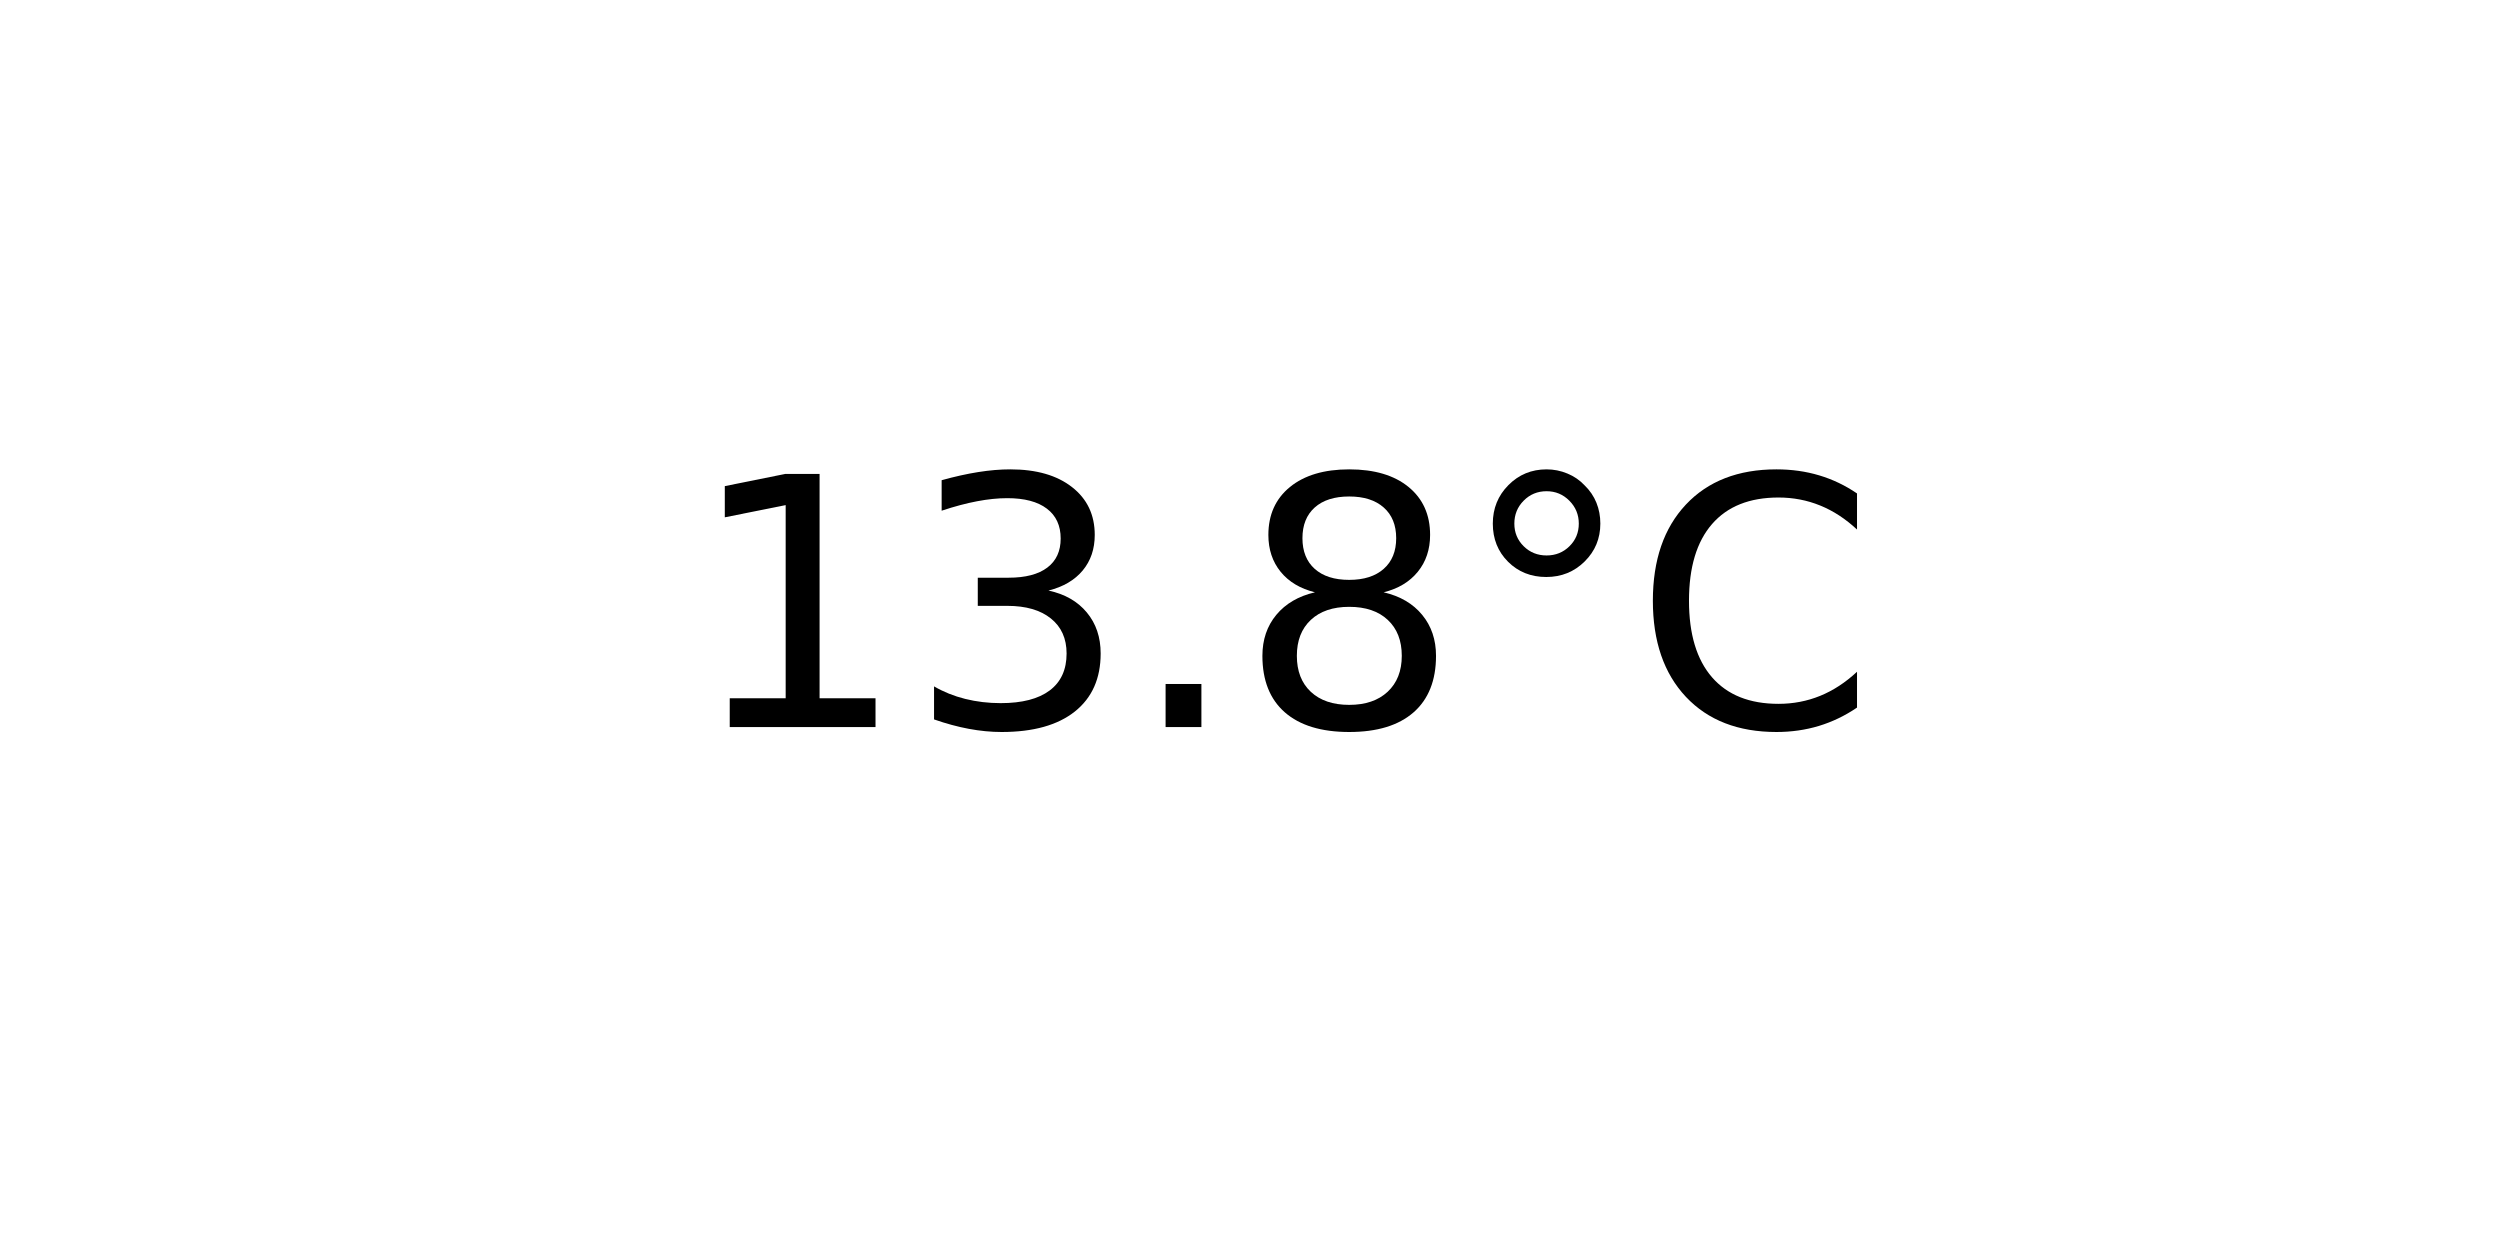
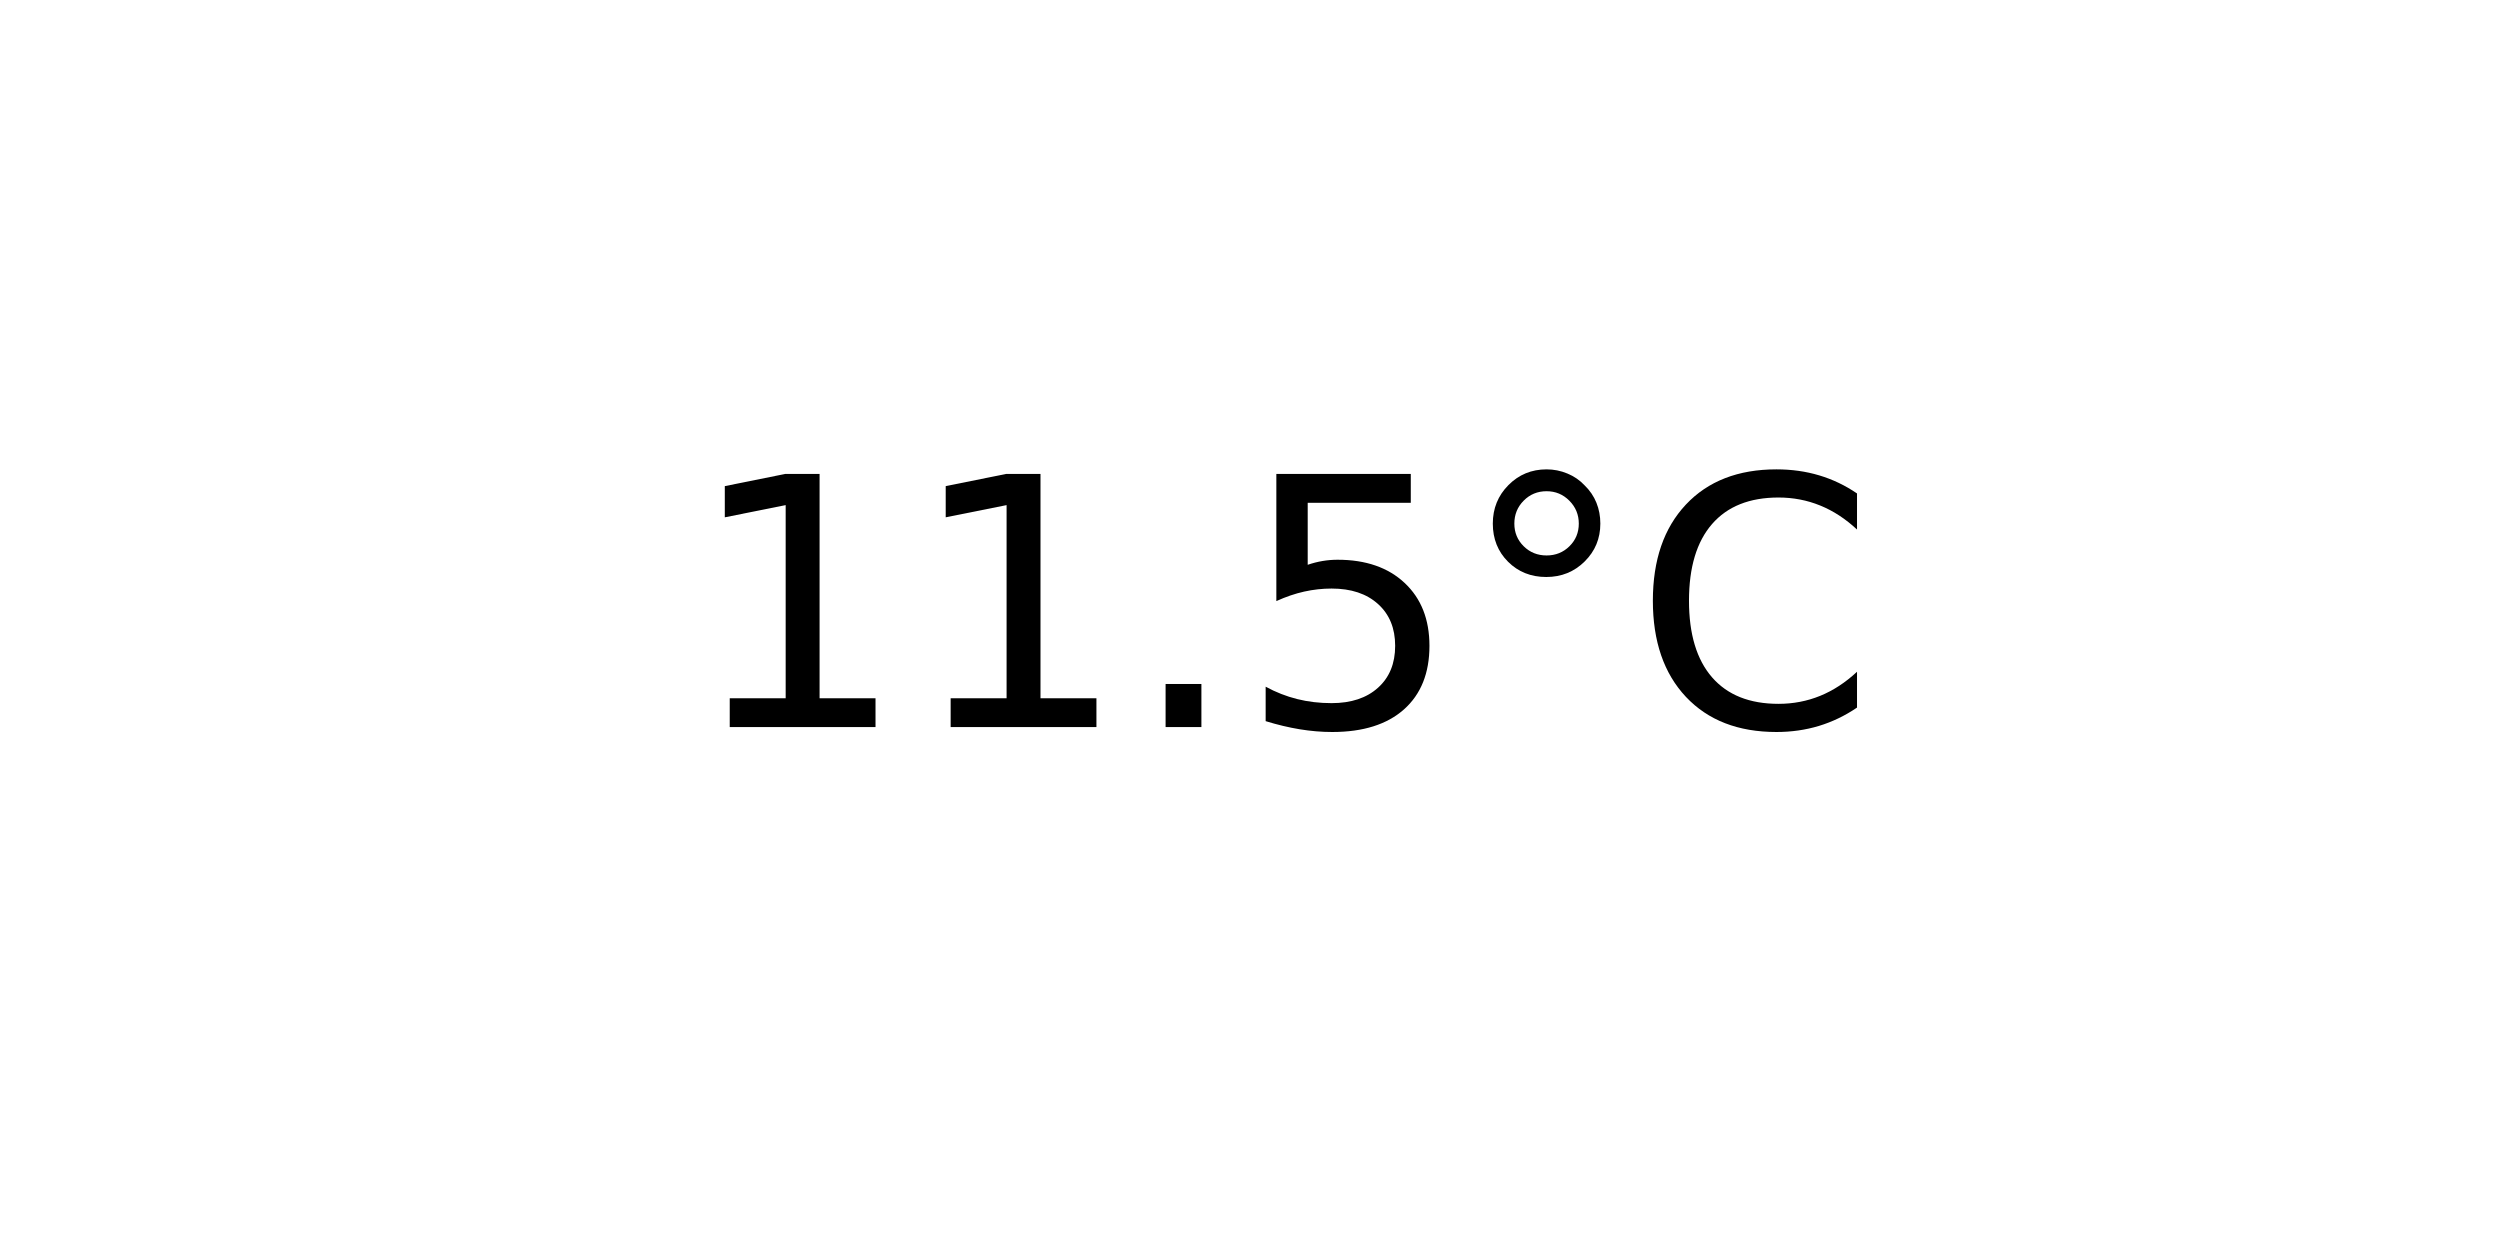
<svg xmlns="http://www.w3.org/2000/svg" xmlns:xlink="http://www.w3.org/1999/xlink" width="72pt" height="36pt" viewBox="0 0 72 36" version="1.1">
  <defs>
    <style type="text/css">*{stroke-linejoin: round; stroke-linecap: butt}</style>
  </defs>
  <g id="figure_1">
    <g id="axes_1">
      <g id="text_1">
        <g transform="translate(19.77578 20.93937) scale(0.1 -0.1)">
          <defs>
            <path id="DejaVuSans-31" d="M 794 531  L 1825 531  L 1825 4091  L 703 3866  L 703 4441  L 1819 4666  L 2450 4666  L 2450 531  L 3481 531  L 3481 0  L 794 0  L 794 531  z " transform="scale(0.015625)" />
-             <path id="DejaVuSans-33" d="M 2597 2516  Q 3050 2419 3304 2112  Q 3559 1806 3559 1356  Q 3559 666 3084 287  Q 2609 -91 1734 -91  Q 1441 -91 1130 -33  Q 819 25 488 141  L 488 750  Q 750 597 1062 519  Q 1375 441 1716 441  Q 2309 441 2620 675  Q 2931 909 2931 1356  Q 2931 1769 2642 2001  Q 2353 2234 1838 2234  L 1294 2234  L 1294 2753  L 1863 2753  Q 2328 2753 2575 2939  Q 2822 3125 2822 3475  Q 2822 3834 2567 4026  Q 2313 4219 1838 4219  Q 1578 4219 1281 4162  Q 984 4106 628 3988  L 628 4550  Q 988 4650 1302 4700  Q 1616 4750 1894 4750  Q 2613 4750 3031 4423  Q 3450 4097 3450 3541  Q 3450 3153 3228 2886  Q 3006 2619 2597 2516  z " transform="scale(0.015625)" />
            <path id="DejaVuSans-2e" d="M 684 794  L 1344 794  L 1344 0  L 684 0  L 684 794  z " transform="scale(0.015625)" />
-             <path id="DejaVuSans-38" d="M 2034 2216  Q 1584 2216 1326 1975  Q 1069 1734 1069 1313  Q 1069 891 1326 650  Q 1584 409 2034 409  Q 2484 409 2743 651  Q 3003 894 3003 1313  Q 3003 1734 2745 1975  Q 2488 2216 2034 2216  z M 1403 2484  Q 997 2584 770 2862  Q 544 3141 544 3541  Q 544 4100 942 4425  Q 1341 4750 2034 4750  Q 2731 4750 3128 4425  Q 3525 4100 3525 3541  Q 3525 3141 3298 2862  Q 3072 2584 2669 2484  Q 3125 2378 3379 2068  Q 3634 1759 3634 1313  Q 3634 634 3220 271  Q 2806 -91 2034 -91  Q 1263 -91 848 271  Q 434 634 434 1313  Q 434 1759 690 2068  Q 947 2378 1403 2484  z M 1172 3481  Q 1172 3119 1398 2916  Q 1625 2713 2034 2713  Q 2441 2713 2670 2916  Q 2900 3119 2900 3481  Q 2900 3844 2670 4047  Q 2441 4250 2034 4250  Q 1625 4250 1398 4047  Q 1172 3844 1172 3481  z " transform="scale(0.015625)" />
+             <path id="DejaVuSans-35" d="M 691 4666  L 3169 4666  L 3169 4134  L 1269 4134  L 1269 2991  Q 1406 3038 1543 3061  Q 1681 3084 1819 3084  Q 2600 3084 3056 2656  Q 3513 2228 3513 1497  Q 3513 744 3044 326  Q 2575 -91 1722 -91  Q 1428 -91 1123 -41  Q 819 9 494 109  L 494 744  Q 775 591 1075 516  Q 1375 441 1709 441  Q 2250 441 2565 725  Q 2881 1009 2881 1497  Q 2881 1984 2565 2268  Q 2250 2553 1709 2553  Q 1456 2553 1204 2497  Q 953 2441 691 2322  L 691 4666  z " transform="scale(0.015625)" />
            <path id="DejaVuSans-b0" d="M 1600 4347  Q 1350 4347 1178 4173  Q 1006 4000 1006 3750  Q 1006 3503 1178 3333  Q 1350 3163 1600 3163  Q 1850 3163 2022 3333  Q 2194 3503 2194 3750  Q 2194 3997 2020 4172  Q 1847 4347 1600 4347  z M 1600 4750  Q 1800 4750 1984 4673  Q 2169 4597 2303 4453  Q 2447 4313 2519 4134  Q 2591 3956 2591 3750  Q 2591 3338 2302 3052  Q 2013 2766 1594 2766  Q 1172 2766 890 3047  Q 609 3328 609 3750  Q 609 4169 896 4459  Q 1184 4750 1600 4750  z " transform="scale(0.015625)" />
            <path id="DejaVuSans-43" d="M 4122 4306  L 4122 3641  Q 3803 3938 3442 4084  Q 3081 4231 2675 4231  Q 1875 4231 1450 3742  Q 1025 3253 1025 2328  Q 1025 1406 1450 917  Q 1875 428 2675 428  Q 3081 428 3442 575  Q 3803 722 4122 1019  L 4122 359  Q 3791 134 3420 21  Q 3050 -91 2638 -91  Q 1578 -91 968 557  Q 359 1206 359 2328  Q 359 3453 968 4101  Q 1578 4750 2638 4750  Q 3056 4750 3426 4639  Q 3797 4528 4122 4306  z " transform="scale(0.015625)" />
          </defs>
          <use xlink:href="#DejaVuSans-31" />
-           <use xlink:href="#DejaVuSans-33" x="63.623" />
+           <use xlink:href="#DejaVuSans-31" x="63.623" />
          <use xlink:href="#DejaVuSans-2e" x="127.246" />
-           <use xlink:href="#DejaVuSans-38" x="159.033" />
+           <use xlink:href="#DejaVuSans-35" x="159.033" />
          <use xlink:href="#DejaVuSans-b0" x="222.656" />
          <use xlink:href="#DejaVuSans-43" x="272.656" />
        </g>
      </g>
    </g>
  </g>
</svg>
